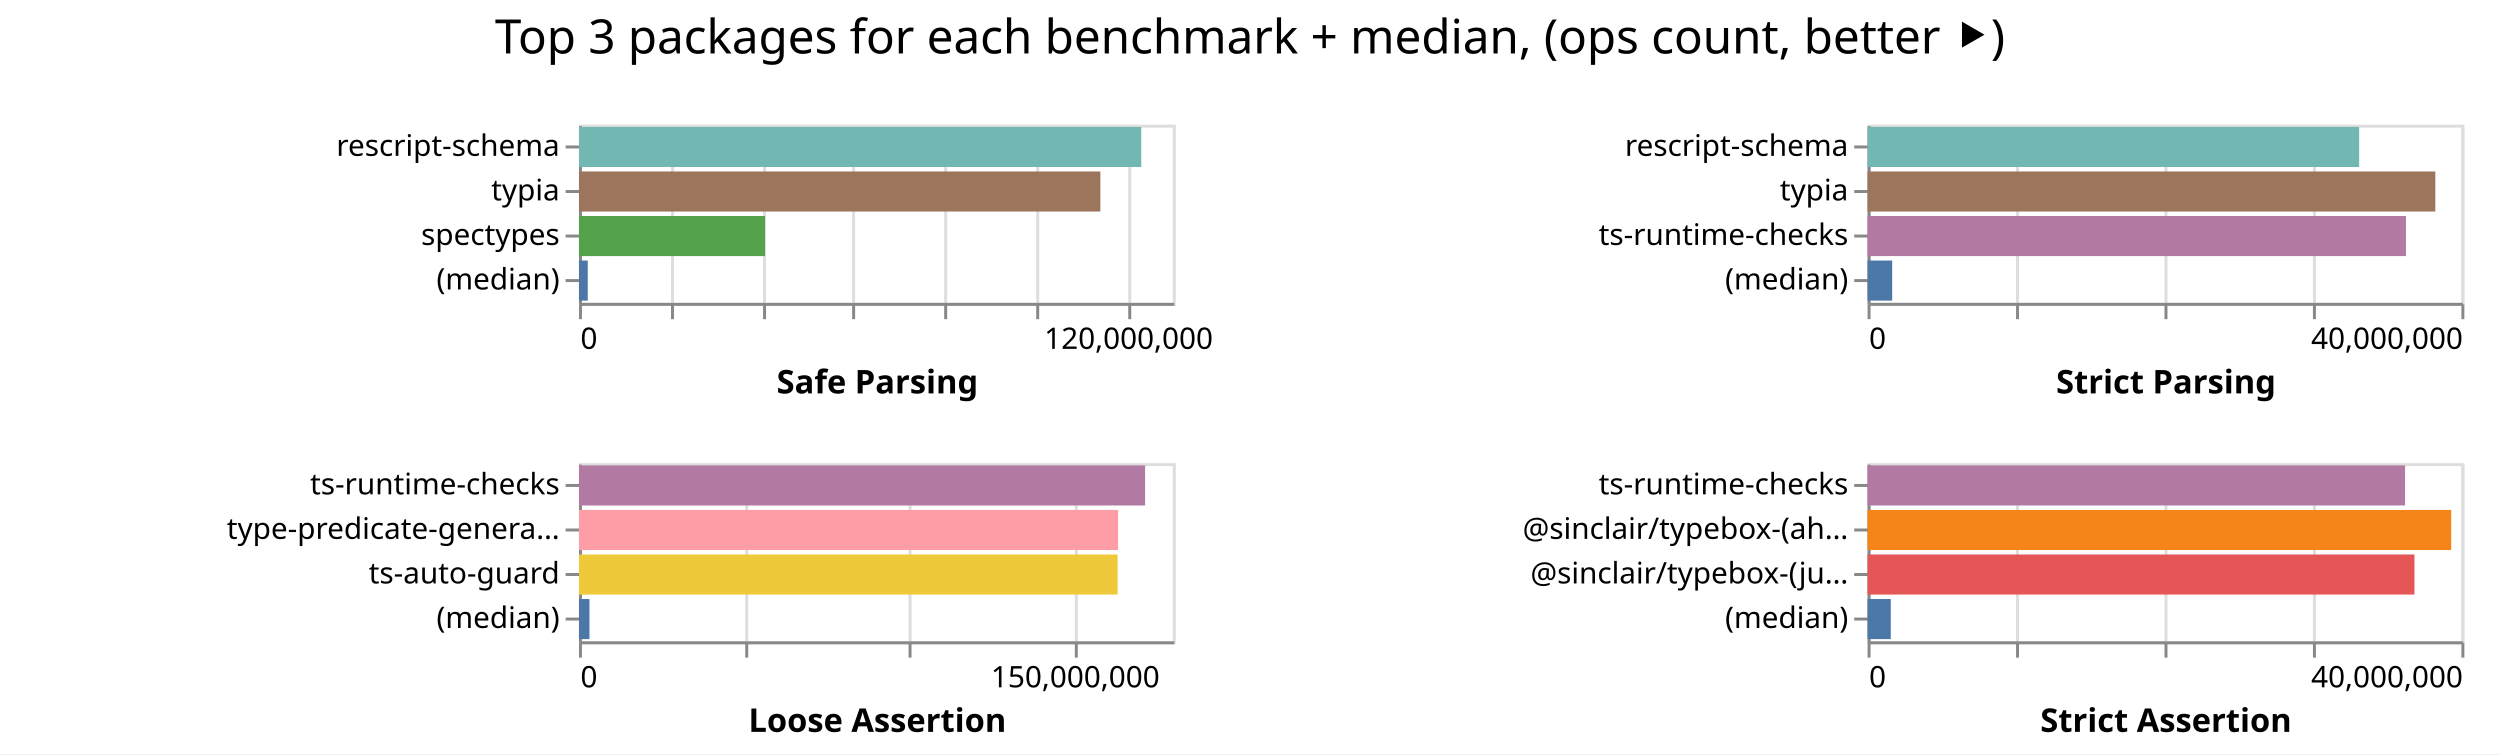
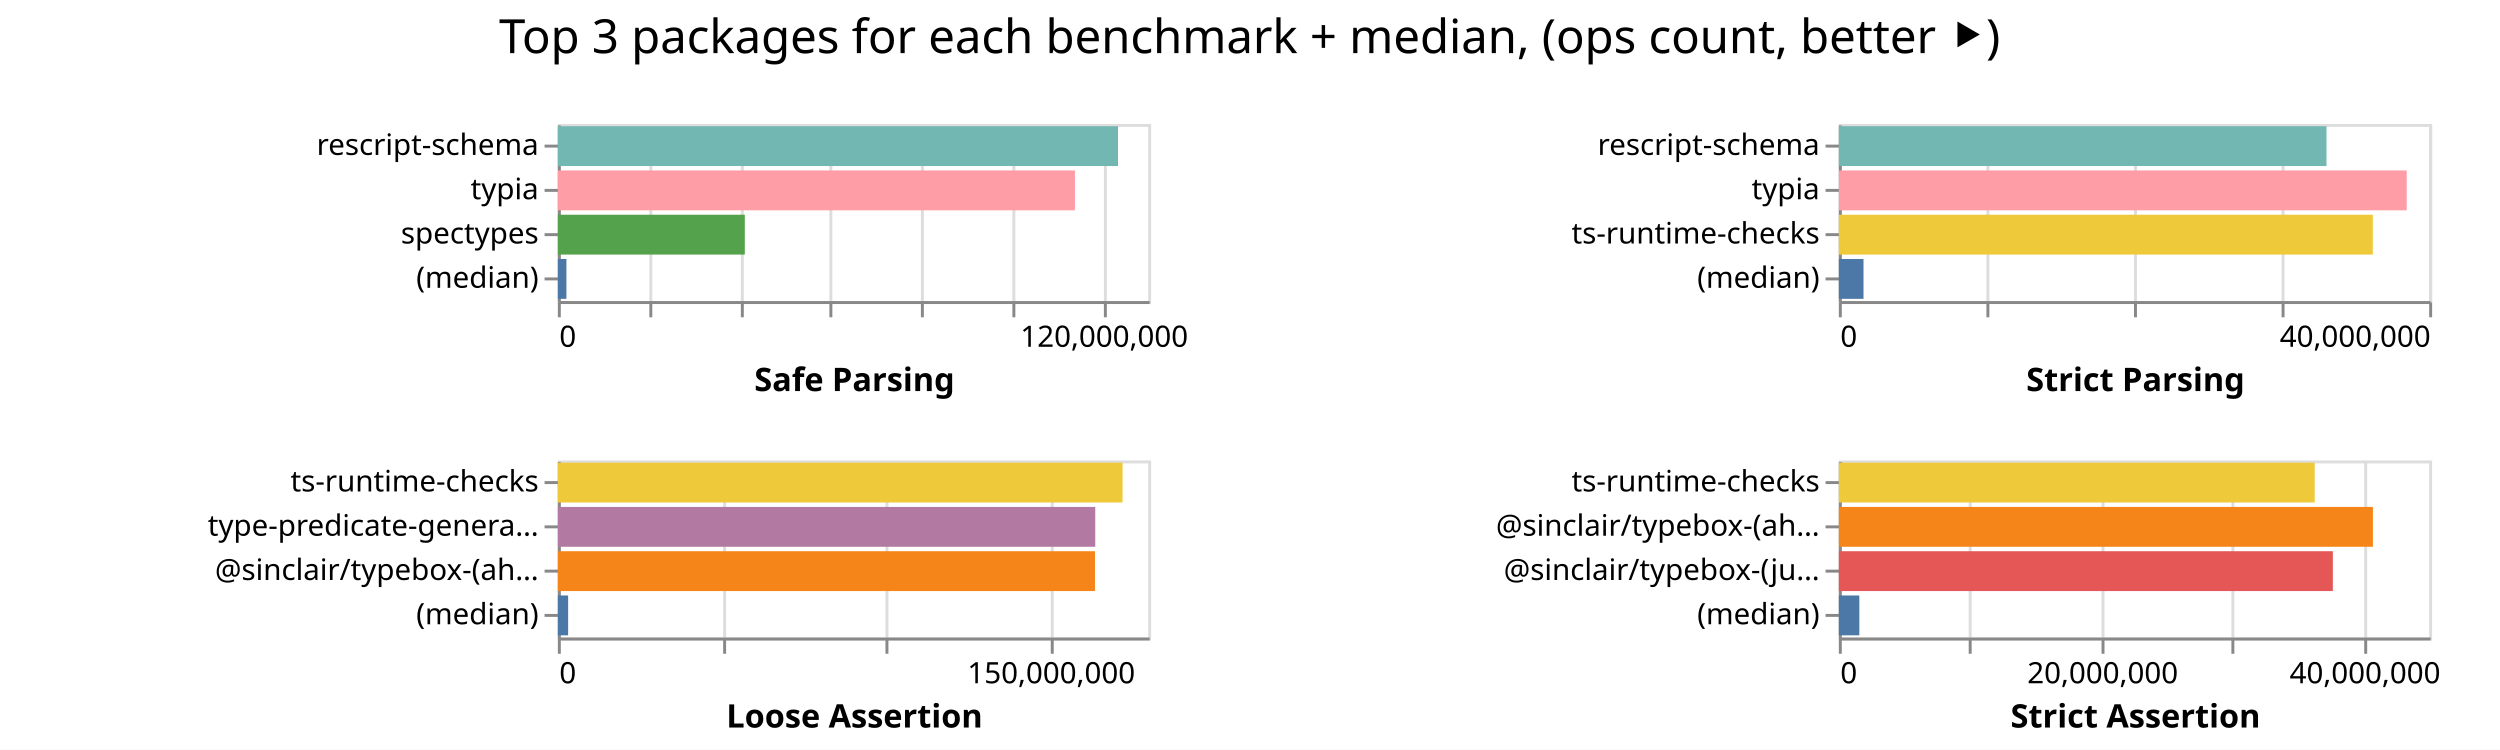
- <svg xmlns="http://www.w3.org/2000/svg" width="842" height="254" class="marks">
-   <path fill="#fff" d="M0 0h842v254H0z" />
+ <svg xmlns="http://www.w3.org/2000/svg" width="847" height="254" class="marks">
+   <path fill="#fff" d="M0 0h847v254H0z" />
  <g fill="none" stroke-miterlimit="10" aria-roledescription="group mark container" class="mark-group role-frame root">
-     <path d="M195 42" aria-hidden="true" class="background" />
+     <path d="M189 42" aria-hidden="true" class="background" />
    <g aria-roledescription="group mark container" class="mark-group role-scope child__Safe_Parsing_group">
-       <path stroke="#ddd" d="M195.5 42.5h200v60h-200Z" aria-hidden="true" class="background" />
+       <path stroke="#ddd" d="M189.5 42.5h200v60h-200Z" aria-hidden="true" class="background" />
      <g aria-hidden="true" class="mark-group role-axis">
-         <path d="M195.5 102.5" aria-hidden="true" class="background" pointer-events="none" />
+         <path d="M189.5 102.5" aria-hidden="true" class="background" pointer-events="none" />
        <g stroke="#ddd" class="mark-rule role-axis-grid" pointer-events="none">
-           <path d="M195.5 102.5v-60M226.5 102.5v-60M257.5 102.5v-60M287.5 102.5v-60M318.5 102.5v-60M349.5 102.5v-60M380.5 102.5v-60" />
+           <path d="M189.5 102.5v-60M220.5 102.5v-60M251.5 102.5v-60M281.5 102.5v-60M312.5 102.5v-60M343.5 102.5v-60M374.5 102.5v-60" />
        </g>
      </g>
      <g aria-label="X-axis titled 'Safe Parsing' for a linear scale with values from 0 to 130,000,000" aria-roledescription="axis" class="mark-group role-axis" pointer-events="none">
-         <path d="M195.5 102.5" aria-hidden="true" class="background" />
+         <path d="M189.5 102.5" aria-hidden="true" class="background" />
        <g stroke="#888" class="mark-rule role-axis-tick">
-           <path d="M195.5 102.5v5M226.5 102.5v5M257.5 102.5v5M287.5 102.5v5M318.5 102.5v5M349.5 102.5v5M380.5 102.5v5" />
+           <path d="M189.5 102.5v5M220.5 102.5v5M251.5 102.5v5M281.5 102.5v5M312.5 102.5v5M343.5 102.5v5M374.5 102.5v5" />
        </g>
        <g fill="#000" class="mark-text role-axis-label" font-family="sans-serif" font-size="10">
-           <text transform="translate(195.5 117.5)">0</text>
-           <text text-anchor="middle" transform="translate(380.115 117.5)">120,000,000</text>
+           <text transform="translate(189.5 117.5)">0</text>
+           <text text-anchor="middle" transform="translate(374.115 117.5)">120,000,000</text>
        </g>
-         <path stroke="#888" d="M195.5 102.5h200" class="mark-rule role-axis-domain" />
-         <text fill="#000" class="mark-text role-axis-title" font-family="sans-serif" font-size="11" font-weight="bold" text-anchor="middle" transform="translate(295.5 132.5)">Safe Parsing</text>
+         <path stroke="#888" d="M189.5 102.5h200" class="mark-rule role-axis-domain" />
+         <text fill="#000" class="mark-text role-axis-title" font-family="sans-serif" font-size="11" font-weight="bold" text-anchor="middle" transform="translate(289.5 132.5)">Safe Parsing</text>
      </g>
      <g aria-label="Y-axis for a discrete scale with 4 values: rescript-schema, typia, spectypes, (median)" aria-roledescription="axis" class="mark-group role-axis" pointer-events="none">
-         <path d="M195.5 42.5" aria-hidden="true" class="background" />
+         <path d="M189.5 42.5" aria-hidden="true" class="background" />
        <g stroke="#888" class="mark-rule role-axis-tick">
-           <path d="M195.5 49.5h-5M195.5 64.5h-5M195.5 79.5h-5M195.5 94.5h-5" />
+           <path d="M189.5 49.5h-5M189.5 64.5h-5M189.5 79.5h-5M189.5 94.5h-5" />
        </g>
        <g fill="#000" class="mark-text role-axis-label" font-family="sans-serif" font-size="10" text-anchor="end">
-           <text transform="translate(188.5 52.5)">rescript-schema</text>
-           <text transform="translate(188.5 67.5)">typia</text>
-           <text transform="translate(188.5 82.5)">spectypes</text>
-           <text transform="translate(188.5 97.5)">(median)</text>
+           <text transform="translate(182.5 52.5)">rescript-schema</text>
+           <text transform="translate(182.5 67.5)">typia</text>
+           <text transform="translate(182.5 82.5)">spectypes</text>
+           <text transform="translate(182.5 97.5)">(median)</text>
        </g>
-         <path stroke="#888" d="M195.5 42.5v60" class="mark-rule role-axis-domain" />
+         <path stroke="#888" d="M189.5 42.5v60" class="mark-rule role-axis-domain" />
      </g>
      <g aria-roledescription="rect mark container" class="mark-rect role-mark child__Safe_Parsing_marks">
-         <path fill="#72b7b2" d="M195 42.75h189.376v13.5H195Z" aria-label="Safe Parsing: 123094478; name: rescript-schema" aria-roledescription="bar" />
-         <path fill="#9d755d" d="M195 57.75h175.6v13.5H195Z" aria-label="Safe Parsing: 114140517; name: typia" aria-roledescription="bar" />
-         <path fill="#54a24b" d="M195 72.75h62.657v13.5H195Z" aria-label="Safe Parsing: 40727083; name: spectypes" aria-roledescription="bar" />
-         <path fill="#4c78a8" d="M195 87.75h2.957v13.5H195Z" aria-label="Safe Parsing: 1922327; name: (median)" aria-roledescription="bar" />
+         <path fill="#72b7b2" d="M189 42.75h189.777v13.5H189Z" aria-label="Safe Parsing: 123355104; name: rescript-schema" aria-roledescription="bar" />
+         <path fill="#ff9da6" d="M189 57.75h175.186v13.5H189Z" aria-label="Safe Parsing: 113871010; name: typia" aria-roledescription="bar" />
+         <path fill="#54a24b" d="M189 72.75h63.343v13.5H189Z" aria-label="Safe Parsing: 41172827; name: spectypes" aria-roledescription="bar" />
+         <path fill="#4c78a8" d="M189 87.75h2.907v13.5H189Z" aria-label="Safe Parsing: 1889286; name: (median)" aria-roledescription="bar" />
      </g>
    </g>
    <g aria-roledescription="group mark container" class="mark-group role-scope child__Strict_Parsing_group">
-       <path stroke="#ddd" d="M629.5 42.5h200v60h-200Z" aria-hidden="true" class="background" />
+       <path stroke="#ddd" d="M623.5 42.5h200v60h-200Z" aria-hidden="true" class="background" />
      <g aria-hidden="true" class="mark-group role-axis">
-         <path d="M629.5 102.5" aria-hidden="true" class="background" pointer-events="none" />
+         <path d="M623.5 102.5" aria-hidden="true" class="background" pointer-events="none" />
        <g stroke="#ddd" class="mark-rule role-axis-grid" pointer-events="none">
-           <path d="M629.5 102.5v-60M679.5 102.5v-60M729.5 102.5v-60M779.5 102.5v-60M829.5 102.5v-60" />
+           <path d="M623.5 102.5v-60M673.5 102.5v-60M723.5 102.5v-60M773.5 102.5v-60M823.5 102.5v-60" />
        </g>
      </g>
      <g aria-label="X-axis titled 'Strict Parsing' for a linear scale with values from 0 to 40,000,000" aria-roledescription="axis" class="mark-group role-axis" pointer-events="none">
-         <path d="M629.5 102.5" aria-hidden="true" class="background" />
+         <path d="M623.5 102.5" aria-hidden="true" class="background" />
        <g stroke="#888" class="mark-rule role-axis-tick">
-           <path d="M629.5 102.5v5M679.5 102.5v5M729.5 102.5v5M779.5 102.5v5M829.5 102.5v5" />
+           <path d="M623.5 102.5v5M673.5 102.5v5M723.5 102.5v5M773.5 102.5v5M823.5 102.5v5" />
        </g>
        <g fill="#000" class="mark-text role-axis-label" font-family="sans-serif" font-size="10">
-           <text transform="translate(629.5 117.5)">0</text>
-           <text text-anchor="end" transform="translate(829.5 117.5)">40,000,000</text>
+           <text transform="translate(623.5 117.5)">0</text>
+           <text text-anchor="end" transform="translate(823.5 117.5)">40,000,000</text>
        </g>
-         <path stroke="#888" d="M629.5 102.5h200" class="mark-rule role-axis-domain" />
-         <text fill="#000" class="mark-text role-axis-title" font-family="sans-serif" font-size="11" font-weight="bold" text-anchor="middle" transform="translate(729.5 132.5)">Strict Parsing</text>
+         <path stroke="#888" d="M623.5 102.5h200" class="mark-rule role-axis-domain" />
+         <text fill="#000" class="mark-text role-axis-title" font-family="sans-serif" font-size="11" font-weight="bold" text-anchor="middle" transform="translate(723.5 132.5)">Strict Parsing</text>
      </g>
      <g aria-label="Y-axis for a discrete scale with 4 values: rescript-schema, typia, ts-runtime-checks, (median)" aria-roledescription="axis" class="mark-group role-axis" pointer-events="none">
-         <path d="M629.5 42.5" aria-hidden="true" class="background" />
+         <path d="M623.5 42.5" aria-hidden="true" class="background" />
        <g stroke="#888" class="mark-rule role-axis-tick">
-           <path d="M629.5 49.5h-5M629.5 64.5h-5M629.5 79.5h-5M629.5 94.5h-5" />
+           <path d="M623.5 49.5h-5M623.5 64.5h-5M623.5 79.5h-5M623.5 94.5h-5" />
        </g>
        <g fill="#000" class="mark-text role-axis-label" font-family="sans-serif" font-size="10" text-anchor="end">
-           <text transform="translate(622.5 52.5)">rescript-schema</text>
-           <text transform="translate(622.5 67.5)">typia</text>
-           <text transform="translate(622.5 82.5)">ts-runtime-checks</text>
-           <text transform="translate(622.5 97.5)">(median)</text>
+           <text transform="translate(616.5 52.5)">rescript-schema</text>
+           <text transform="translate(616.5 67.5)">typia</text>
+           <text transform="translate(616.5 82.5)">ts-runtime-checks</text>
+           <text transform="translate(616.5 97.5)">(median)</text>
        </g>
-         <path stroke="#888" d="M629.5 42.5v60" class="mark-rule role-axis-domain" />
+         <path stroke="#888" d="M623.5 42.5v60" class="mark-rule role-axis-domain" />
      </g>
      <g aria-roledescription="rect mark container" class="mark-rect role-mark child__Strict_Parsing_marks">
-         <path fill="#72b7b2" d="M629 42.75h165.567v13.5H629Z" aria-label="Strict Parsing: 33113321; name: rescript-schema" aria-roledescription="bar" />
-         <path fill="#9d755d" d="M629 57.75h191.215v13.5H629Z" aria-label="Strict Parsing: 38242979; name: typia" aria-roledescription="bar" />
-         <path fill="#b279a2" d="M629 72.75h181.328v13.5H629Z" aria-label="Strict Parsing: 36265680; name: ts-runtime-checks" aria-roledescription="bar" />
-         <path fill="#4c78a8" d="M629 87.75h8.287v13.5H629Z" aria-label="Strict Parsing: 1657309; name: (median)" aria-roledescription="bar" />
+         <path fill="#72b7b2" d="M623 42.75h165.215v13.5H623Z" aria-label="Strict Parsing: 33043084; name: rescript-schema" aria-roledescription="bar" />
+         <path fill="#ff9da6" d="M623 57.75h192.39v13.5H623Z" aria-label="Strict Parsing: 38478044; name: typia" aria-roledescription="bar" />
+         <path fill="#eeca3b" d="M623 72.75h180.918v13.5H623Z" aria-label="Strict Parsing: 36183699; name: ts-runtime-checks" aria-roledescription="bar" />
+         <path fill="#4c78a8" d="M623 87.75h8.356v13.5H623Z" aria-label="Strict Parsing: 1671242; name: (median)" aria-roledescription="bar" />
      </g>
    </g>
    <g aria-roledescription="group mark container" class="mark-group role-scope child__Loose_Assertion_group">
-       <path stroke="#ddd" d="M195.5 156.5h200v60h-200Z" aria-hidden="true" class="background" />
+       <path stroke="#ddd" d="M189.5 156.5h200v60h-200Z" aria-hidden="true" class="background" />
      <g aria-hidden="true" class="mark-group role-axis">
-         <path d="M195.5 216.5" aria-hidden="true" class="background" pointer-events="none" />
+         <path d="M189.5 216.5" aria-hidden="true" class="background" pointer-events="none" />
        <g stroke="#ddd" class="mark-rule role-axis-grid" pointer-events="none">
-           <path d="M195.5 216.5v-60M251.5 216.5v-60M306.5 216.5v-60M362.5 216.5v-60" />
+           <path d="M189.5 216.5v-60M245.5 216.5v-60M300.5 216.5v-60M356.5 216.5v-60" />
        </g>
      </g>
      <g aria-label="X-axis titled 'Loose Assertion' for a linear scale with values from 0 to 180,000,000" aria-roledescription="axis" class="mark-group role-axis" pointer-events="none">
-         <path d="M195.5 216.5" aria-hidden="true" class="background" />
+         <path d="M189.5 216.5" aria-hidden="true" class="background" />
        <g stroke="#888" class="mark-rule role-axis-tick">
-           <path d="M195.5 216.5v5M251.5 216.5v5M306.5 216.5v5M362.5 216.5v5" />
+           <path d="M189.5 216.5v5M245.5 216.5v5M300.5 216.5v5M356.5 216.5v5" />
        </g>
        <g fill="#000" class="mark-text role-axis-label" font-family="sans-serif" font-size="10">
-           <text transform="translate(195.5 231.5)">0</text>
-           <text text-anchor="middle" transform="translate(362.167 231.5)">150,000,000</text>
+           <text transform="translate(189.5 231.5)">0</text>
+           <text text-anchor="middle" transform="translate(356.167 231.5)">150,000,000</text>
        </g>
-         <path stroke="#888" d="M195.5 216.5h200" class="mark-rule role-axis-domain" />
-         <text fill="#000" class="mark-text role-axis-title" font-family="sans-serif" font-size="11" font-weight="bold" text-anchor="middle" transform="translate(295.5 246.5)">Loose Assertion</text>
+         <path stroke="#888" d="M189.5 216.5h200" class="mark-rule role-axis-domain" />
+         <text fill="#000" class="mark-text role-axis-title" font-family="sans-serif" font-size="11" font-weight="bold" text-anchor="middle" transform="translate(289.5 246.5)">Loose Assertion</text>
      </g>
-       <g aria-label="Y-axis for a discrete scale with 4 values: ts-runtime-checks, type-predicate-generator, ts-auto-guard, (median)" aria-roledescription="axis" class="mark-group role-axis" pointer-events="none">
-         <path d="M195.5 156.5" aria-hidden="true" class="background" />
+       <g aria-label="Y-axis for a discrete scale with 4 values: ts-runtime-checks, type-predicate-generator, @sinclair/typebox-(ahead-of-time), (median)" aria-roledescription="axis" class="mark-group role-axis" pointer-events="none">
+         <path d="M189.5 156.5" aria-hidden="true" class="background" />
        <g stroke="#888" class="mark-rule role-axis-tick">
-           <path d="M195.5 163.5h-5M195.5 178.5h-5M195.5 193.5h-5M195.5 208.5h-5" />
+           <path d="M189.5 163.5h-5M189.5 178.5h-5M189.5 193.5h-5M189.5 208.5h-5" />
        </g>
        <g fill="#000" class="mark-text role-axis-label" font-family="sans-serif" font-size="10" text-anchor="end">
-           <text transform="translate(188.5 166.5)">ts-runtime-checks</text>
-           <text transform="translate(188.5 181.5)">type-predicate-genera…</text>
-           <text transform="translate(188.5 196.5)">ts-auto-guard</text>
-           <text transform="translate(188.5 211.5)">(median)</text>
+           <text transform="translate(182.5 166.5)">ts-runtime-checks</text>
+           <text transform="translate(182.5 181.5)">type-predicate-genera…</text>
+           <text transform="translate(182.5 196.5)">@sinclair/typebox-(ah…</text>
+           <text transform="translate(182.5 211.5)">(median)</text>
        </g>
-         <path stroke="#888" d="M195.5 156.5v60" class="mark-rule role-axis-domain" />
+         <path stroke="#888" d="M189.5 156.5v60" class="mark-rule role-axis-domain" />
      </g>
      <g aria-roledescription="rect mark container" class="mark-rect role-mark child__Loose_Assertion_marks">
-         <path fill="#b279a2" d="M195 156.75h190.662v13.5H195Z" aria-label="Loose Assertion: 171595577; name: ts-runtime-checks" aria-roledescription="bar" />
-         <path fill="#ff9da6" d="M195 171.75h181.573v13.5H195Z" aria-label="Loose Assertion: 163415955; name: type-predicate-generator" aria-roledescription="bar" />
-         <path fill="#eeca3b" d="M195 186.75h181.413v13.5H195Z" aria-label="Loose Assertion: 163271940; name: ts-auto-guard" aria-roledescription="bar" />
-         <path fill="#4c78a8" d="M195 201.75h3.53v13.5H195Z" aria-label="Loose Assertion: 3176554; name: (median)" aria-roledescription="bar" />
+         <path fill="#eeca3b" d="M189 156.75h191.328v13.5H189Z" aria-label="Loose Assertion: 172195337; name: ts-runtime-checks" aria-roledescription="bar" />
+         <path fill="#b279a2" d="M189 171.75h182.07v13.5H189Z" aria-label="Loose Assertion: 163862292; name: type-predicate-generator" aria-roledescription="bar" />
+         <path fill="#f58518" d="M189 186.75h181.975v13.5H189Z" aria-label="Loose Assertion: 163777944; name: @sinclair/typebox-(ahead-of-time)" aria-roledescription="bar" />
+         <path fill="#4c78a8" d="M189 201.75h3.481v13.5H189Z" aria-label="Loose Assertion: 3133081; name: (median)" aria-roledescription="bar" />
      </g>
    </g>
    <g aria-roledescription="group mark container" class="mark-group role-scope child__Strict_Assertion_group">
-       <path stroke="#ddd" d="M629.5 156.5h200v60h-200Z" aria-hidden="true" class="background" />
+       <path stroke="#ddd" d="M623.5 156.5h200v60h-200Z" aria-hidden="true" class="background" />
      <g aria-hidden="true" class="mark-group role-axis">
-         <path d="M629.5 216.5" aria-hidden="true" class="background" pointer-events="none" />
+         <path d="M623.5 216.5" aria-hidden="true" class="background" pointer-events="none" />
        <g stroke="#ddd" class="mark-rule role-axis-grid" pointer-events="none">
-           <path d="M629.5 216.5v-60M679.5 216.5v-60M729.5 216.5v-60M779.5 216.5v-60M829.5 216.5v-60" />
+           <path d="M623.5 216.5v-60M667.5 216.5v-60M712.5 216.5v-60M756.5 216.5v-60M801.5 216.5v-60" />
        </g>
      </g>
-       <g aria-label="X-axis titled 'Strict Assertion' for a linear scale with values from 0 to 40,000,000" aria-roledescription="axis" class="mark-group role-axis" pointer-events="none">
-         <path d="M629.5 216.5" aria-hidden="true" class="background" />
+       <g aria-label="X-axis titled 'Strict Assertion' for a linear scale with values from 0 to 45,000,000" aria-roledescription="axis" class="mark-group role-axis" pointer-events="none">
+         <path d="M623.5 216.5" aria-hidden="true" class="background" />
        <g stroke="#888" class="mark-rule role-axis-tick">
-           <path d="M629.5 216.5v5M679.5 216.5v5M729.5 216.5v5M779.5 216.5v5M829.5 216.5v5" />
+           <path d="M623.5 216.5v5M667.5 216.5v5M712.5 216.5v5M756.5 216.5v5M801.5 216.5v5" />
        </g>
        <g fill="#000" class="mark-text role-axis-label" font-family="sans-serif" font-size="10">
-           <text transform="translate(629.5 231.5)">0</text>
-           <text text-anchor="end" transform="translate(829.5 231.5)">40,000,000</text>
+           <text transform="translate(623.5 231.5)">0</text>
+           <text text-anchor="middle" transform="translate(712.389 231.5)">20,000,000</text>
+           <text text-anchor="middle" transform="translate(801.278 231.5)">40,000,000</text>
        </g>
-         <path stroke="#888" d="M629.5 216.5h200" class="mark-rule role-axis-domain" />
-         <text fill="#000" class="mark-text role-axis-title" font-family="sans-serif" font-size="11" font-weight="bold" text-anchor="middle" transform="translate(729.5 246.5)">Strict Assertion</text>
+         <path stroke="#888" d="M623.5 216.5h200" class="mark-rule role-axis-domain" />
+         <text fill="#000" class="mark-text role-axis-title" font-family="sans-serif" font-size="11" font-weight="bold" text-anchor="middle" transform="translate(723.5 246.5)">Strict Assertion</text>
      </g>
      <g aria-label="Y-axis for a discrete scale with 4 values: ts-runtime-checks, @sinclair/typebox-(ahead-of-time), @sinclair/typebox-(just-in-time), (median)" aria-roledescription="axis" class="mark-group role-axis" pointer-events="none">
-         <path d="M629.5 156.5" aria-hidden="true" class="background" />
+         <path d="M623.5 156.5" aria-hidden="true" class="background" />
        <g stroke="#888" class="mark-rule role-axis-tick">
-           <path d="M629.5 163.5h-5M629.5 178.5h-5M629.5 193.5h-5M629.5 208.5h-5" />
+           <path d="M623.5 163.5h-5M623.5 178.5h-5M623.5 193.5h-5M623.5 208.5h-5" />
        </g>
        <g fill="#000" class="mark-text role-axis-label" font-family="sans-serif" font-size="10" text-anchor="end">
-           <text transform="translate(622.5 166.5)">ts-runtime-checks</text>
-           <text transform="translate(622.5 181.5)">@sinclair/typebox-(ah…</text>
-           <text transform="translate(622.5 196.5)">@sinclair/typebox-(ju…</text>
-           <text transform="translate(622.5 211.5)">(median)</text>
+           <text transform="translate(616.5 166.5)">ts-runtime-checks</text>
+           <text transform="translate(616.5 181.5)">@sinclair/typebox-(ah…</text>
+           <text transform="translate(616.5 196.5)">@sinclair/typebox-(ju…</text>
+           <text transform="translate(616.5 211.5)">(median)</text>
        </g>
-         <path stroke="#888" d="M629.5 156.5v60" class="mark-rule role-axis-domain" />
+         <path stroke="#888" d="M623.5 156.5v60" class="mark-rule role-axis-domain" />
      </g>
      <g aria-roledescription="rect mark container" class="mark-rect role-mark child__Strict_Assertion_marks">
-         <path fill="#b279a2" d="M629 156.75h181.027v13.5H629Z" aria-label="Strict Assertion: 36205398; name: ts-runtime-checks" aria-roledescription="bar" />
-         <path fill="#f58518" d="M629 171.75h196.56v13.5H629Z" aria-label="Strict Assertion: 39311861; name: @sinclair/typebox-(ahead-of-time)" aria-roledescription="bar" />
-         <path fill="#e45756" d="M629 186.75h184.188v13.5H629Z" aria-label="Strict Assertion: 36837509; name: @sinclair/typebox-(just-in-time)" aria-roledescription="bar" />
-         <path fill="#4c78a8" d="M629 201.75h7.815v13.5H629Z" aria-label="Strict Assertion: 1563065; name: (median)" aria-roledescription="bar" />
+         <path fill="#eeca3b" d="M623 156.75h161.225v13.5H623Z" aria-label="Strict Assertion: 36275636; name: ts-runtime-checks" aria-roledescription="bar" />
+         <path fill="#f58518" d="M623 171.75h180.94v13.5H623Z" aria-label="Strict Assertion: 40711586; name: @sinclair/typebox-(ahead-of-time)" aria-roledescription="bar" />
+         <path fill="#e45756" d="M623 186.75h167.368v13.5H623Z" aria-label="Strict Assertion: 37657756; name: @sinclair/typebox-(just-in-time)" aria-roledescription="bar" />
+         <path fill="#4c78a8" d="M623 201.75h6.94v13.5H623Z" aria-label="Strict Assertion: 1561692; name: (median)" aria-roledescription="bar" />
      </g>
    </g>
    <g class="mark-group role-title">
-       <path d="M421 5" aria-hidden="true" class="background" pointer-events="none" />
-       <text fill="#000" aria-label="Title text 'Top 3 packages for each benchmark + median, (ops count, better ⯈)'" aria-roledescription="title" class="mark-text role-title-text" font-family="sans-serif" font-size="16" pointer-events="none" text-anchor="middle" transform="translate(421 18)">Top 3 packages for each benchmark + median, (ops count, better ⯈)</text>
+       <path d="M423.389 5" aria-hidden="true" class="background" pointer-events="none" />
+       <text fill="#000" aria-label="Title text 'Top 3 packages for each benchmark + median, (ops count, better ⯈)'" aria-roledescription="title" class="mark-text role-title-text" font-family="sans-serif" font-size="16" pointer-events="none" text-anchor="middle" transform="translate(423.389 18)">Top 3 packages for each benchmark + median, (ops count, better ⯈)</text>
    </g>
  </g>
</svg>
